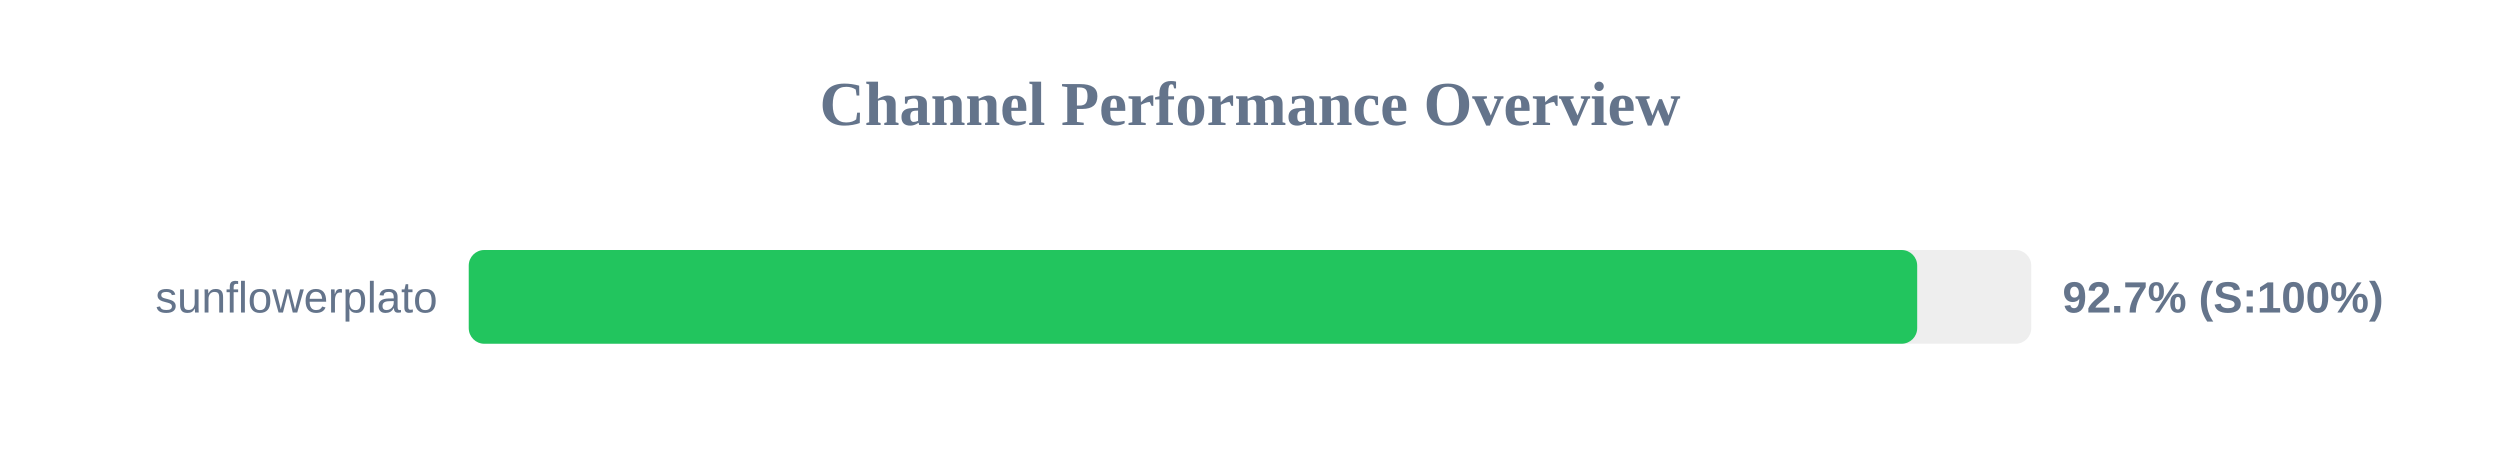
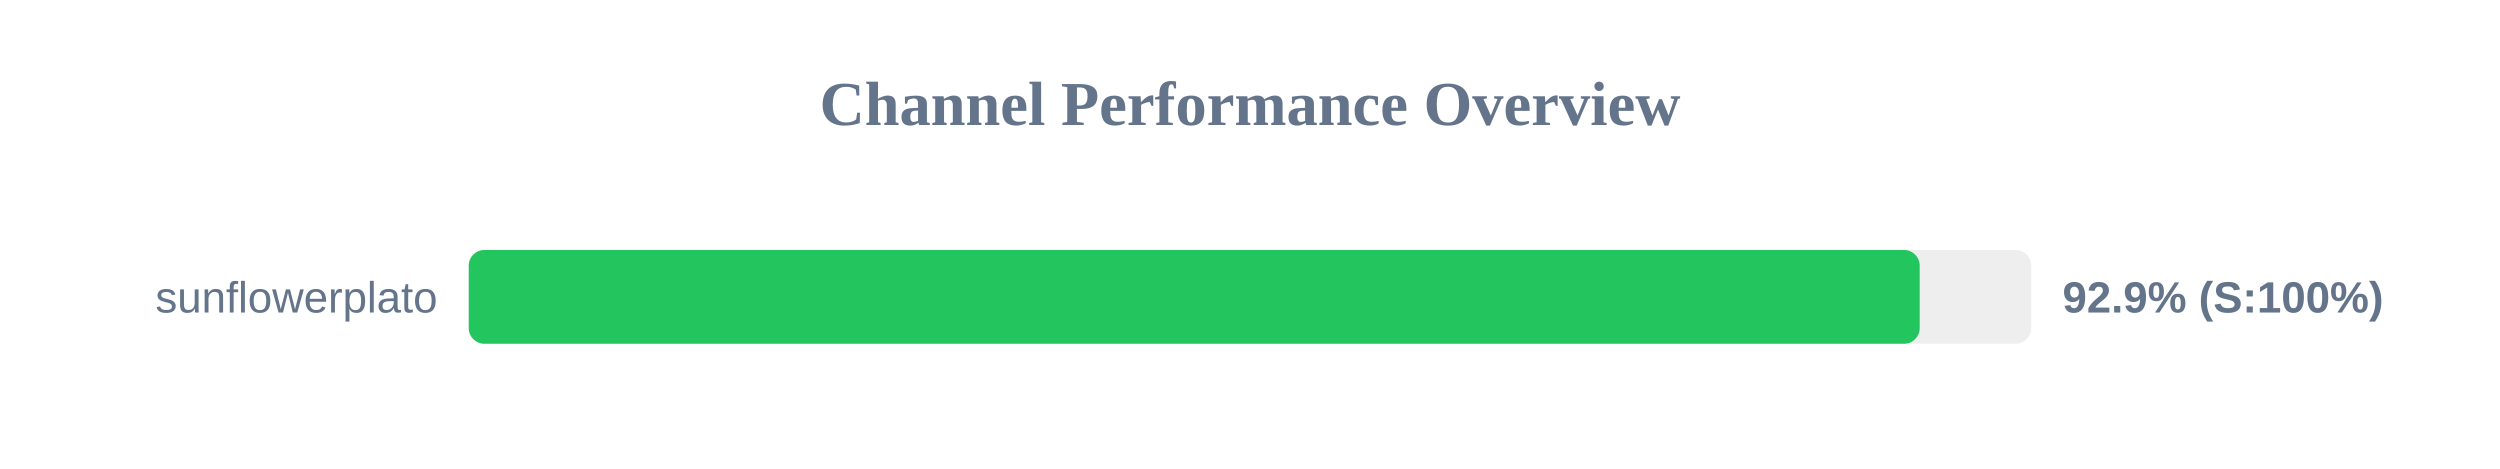
<svg xmlns="http://www.w3.org/2000/svg" width="800" height="150" version="1.1">
  <style>
        .row { font: 14px Arial; fill: #64748b; }
        .score { font: bold 14px Arial; fill: #64748b; }
    </style>
  <text x="400" y="40" text-anchor="middle" font-size="20px" font-weight="bold" fill="#64748b">Channel Performance Overview</text>
  <rect x="150" y="80" width="500" height="30" fill="#eee" rx="5" />
-   <rect x="150" y="80" width="463.5" height="30" fill="#22c55e" rx="5" />
+   <rect x="150" y="80" width="464.3" height="30" fill="#22c55e" rx="5" />
  <text x="140" y="100" text-anchor="end" class="row">sunflowerplato</text>
-   <text x="660" y="100" text-anchor="start" class="score">92.7% (S:100%)</text>
+   <text x="660" y="100" text-anchor="start" class="score">92.9% (S:100%)</text>
</svg>
